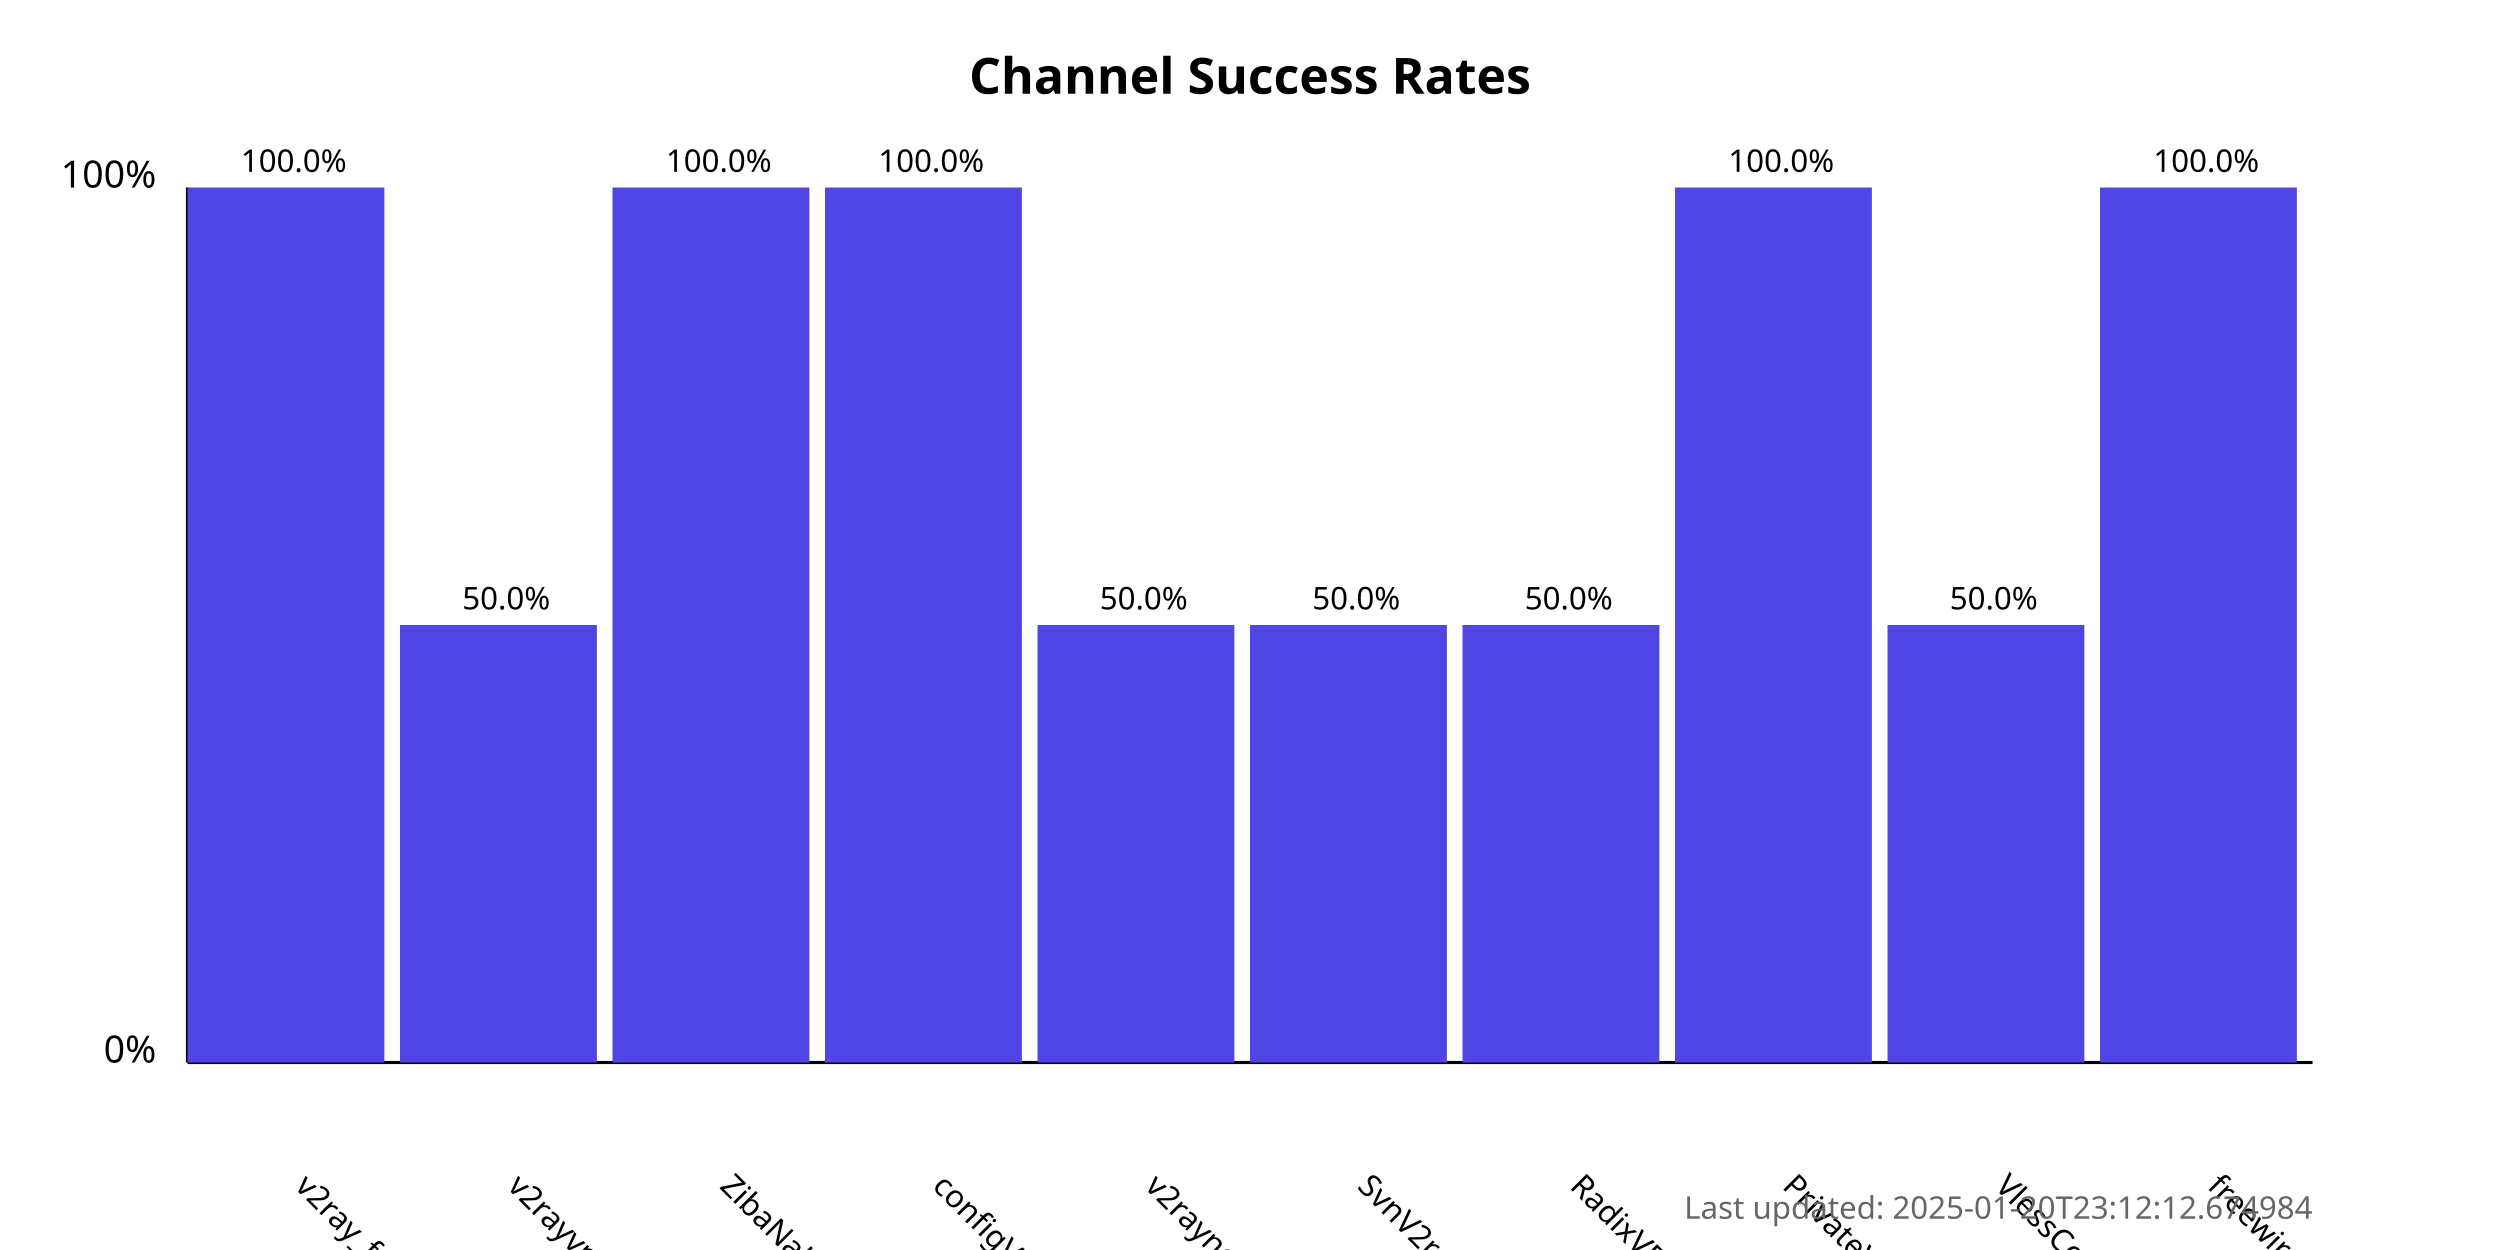
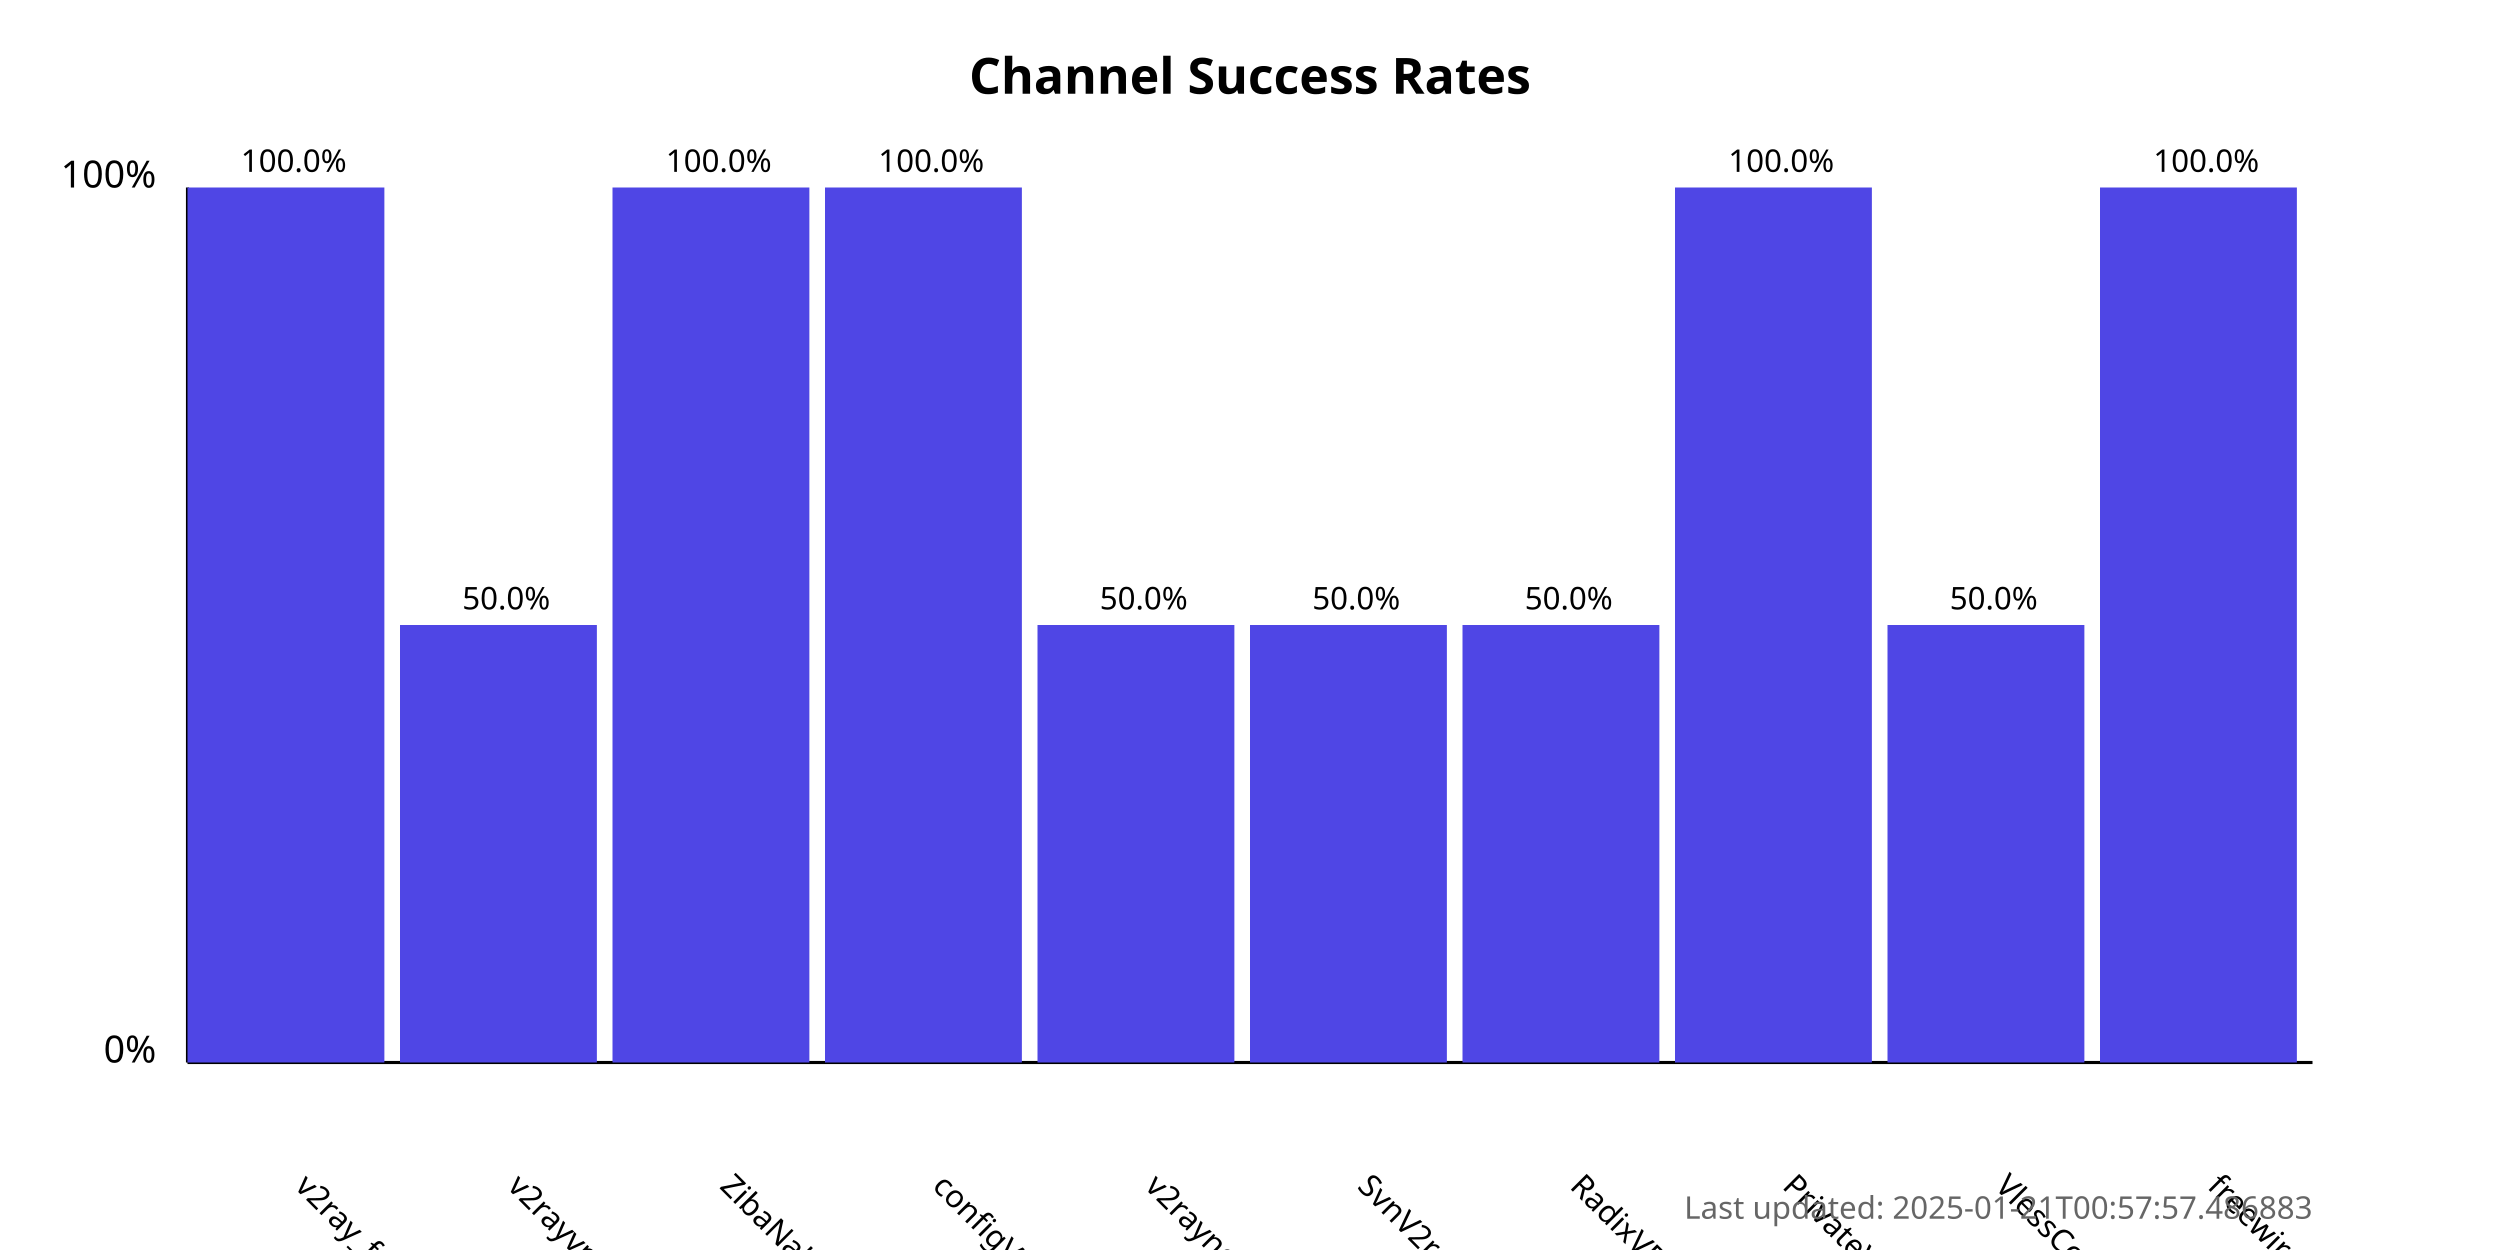
<svg xmlns="http://www.w3.org/2000/svg" width="800" height="400">
  <style>
            .chart-title { font: bold 16px sans-serif; }
            .axis-label { font: 12px sans-serif; }
            .tick-label { font: 10px sans-serif; }
            .bar { fill: #4f46e5; }
            .bar:hover { fill: #6366f1; }
            .timestamp { font: 10px sans-serif; fill: #666; }
        </style>
  <text x="400.0" y="30" text-anchor="middle" class="chart-title">
            Channel Success Rates
        </text>
  <line x1="60" y1="340" x2="60" y2="60" stroke="black" stroke-width="1" />
  <line x1="60" y1="340" x2="740" y2="340" stroke="black" stroke-width="1" />
  <text x="50" y="340" text-anchor="end" class="axis-label">0%</text>
  <text x="50" y="60" text-anchor="end" class="axis-label">100%</text>
  <g>
    <rect x="60" y="60.0" width="63.0" height="280.0" class="bar" />
    <text x="94.0" y="380" transform="rotate(45, 94.0, 380)" text-anchor="start" class="tick-label">
                v2ray_free_conf
            </text>
    <text x="94.0" y="55.0" text-anchor="middle" class="tick-label">
                100.0%
            </text>
  </g>
  <g>
    <rect x="128.0" y="200.0" width="63.0" height="140.0" class="bar" />
    <text x="162.0" y="380" transform="rotate(45, 162.0, 380)" text-anchor="start" class="tick-label">
                v2rayvpno
            </text>
    <text x="162.0" y="195.0" text-anchor="middle" class="tick-label">
                50.0%
            </text>
  </g>
  <g>
    <rect x="196.0" y="60.0" width="63.0" height="280.0" class="bar" />
    <text x="230.0" y="380" transform="rotate(45, 230.0, 380)" text-anchor="start" class="tick-label">
                ZibaNabz
            </text>
    <text x="230.0" y="55.0" text-anchor="middle" class="tick-label">
                100.0%
            </text>
  </g>
  <g>
    <rect x="264.0" y="60.0" width="63.0" height="280.0" class="bar" />
    <text x="298.0" y="380" transform="rotate(45, 298.0, 380)" text-anchor="start" class="tick-label">
                configV2rayForFree
            </text>
    <text x="298.0" y="55.0" text-anchor="middle" class="tick-label">
                100.0%
            </text>
  </g>
  <g>
    <rect x="332.0" y="200.0" width="63.0" height="140.0" class="bar" />
    <text x="366.0" y="380" transform="rotate(45, 366.0, 380)" text-anchor="start" class="tick-label">
                v2rayngvpn
            </text>
    <text x="366.0" y="195.0" text-anchor="middle" class="tick-label">
                50.0%
            </text>
  </g>
  <g>
    <rect x="400.0" y="200.0" width="63.0" height="140.0" class="bar" />
    <text x="434.0" y="380" transform="rotate(45, 434.0, 380)" text-anchor="start" class="tick-label">
                SvnV2ray
            </text>
    <text x="434.0" y="195.0" text-anchor="middle" class="tick-label">
                50.0%
            </text>
  </g>
  <g>
    <rect x="468.0" y="200.0" width="63.0" height="140.0" class="bar" />
    <text x="502.0" y="380" transform="rotate(45, 502.0, 380)" text-anchor="start" class="tick-label">
                RadixVPN
            </text>
    <text x="502.0" y="195.0" text-anchor="middle" class="tick-label">
                50.0%
            </text>
  </g>
  <g>
    <rect x="536.0" y="60.0" width="63.0" height="280.0" class="bar" />
    <text x="570.0" y="380" transform="rotate(45, 570.0, 380)" text-anchor="start" class="tick-label">
                PrivateVPNs
            </text>
    <text x="570.0" y="55.0" text-anchor="middle" class="tick-label">
                100.0%
            </text>
  </g>
  <g>
    <rect x="604.0" y="200.0" width="63.0" height="140.0" class="bar" />
    <text x="638.0" y="380" transform="rotate(45, 638.0, 380)" text-anchor="start" class="tick-label">
                VlessConfig
            </text>
    <text x="638.0" y="195.0" text-anchor="middle" class="tick-label">
                50.0%
            </text>
  </g>
  <g>
    <rect x="672.0" y="60.0" width="63.0" height="280.0" class="bar" />
    <text x="706.0" y="380" transform="rotate(45, 706.0, 380)" text-anchor="start" class="tick-label">
                freewireguard
            </text>
    <text x="706.0" y="55.0" text-anchor="middle" class="tick-label">
                100.0%
            </text>
  </g>
  <text x="740" y="390" text-anchor="end" class="timestamp">
-             Last updated: 2025-01-20T23:12:12.674984
+             Last updated: 2025-01-21T00:57:57.486883
        </text>
</svg>
